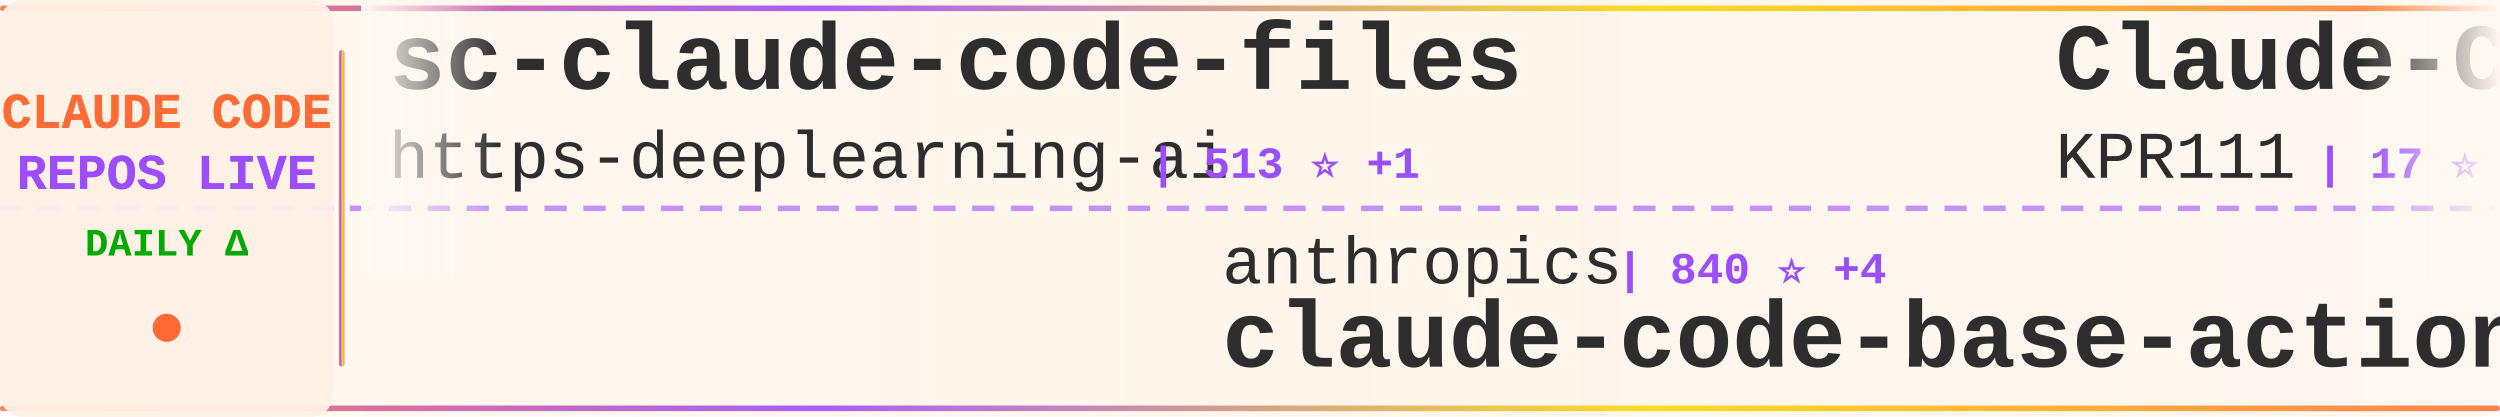
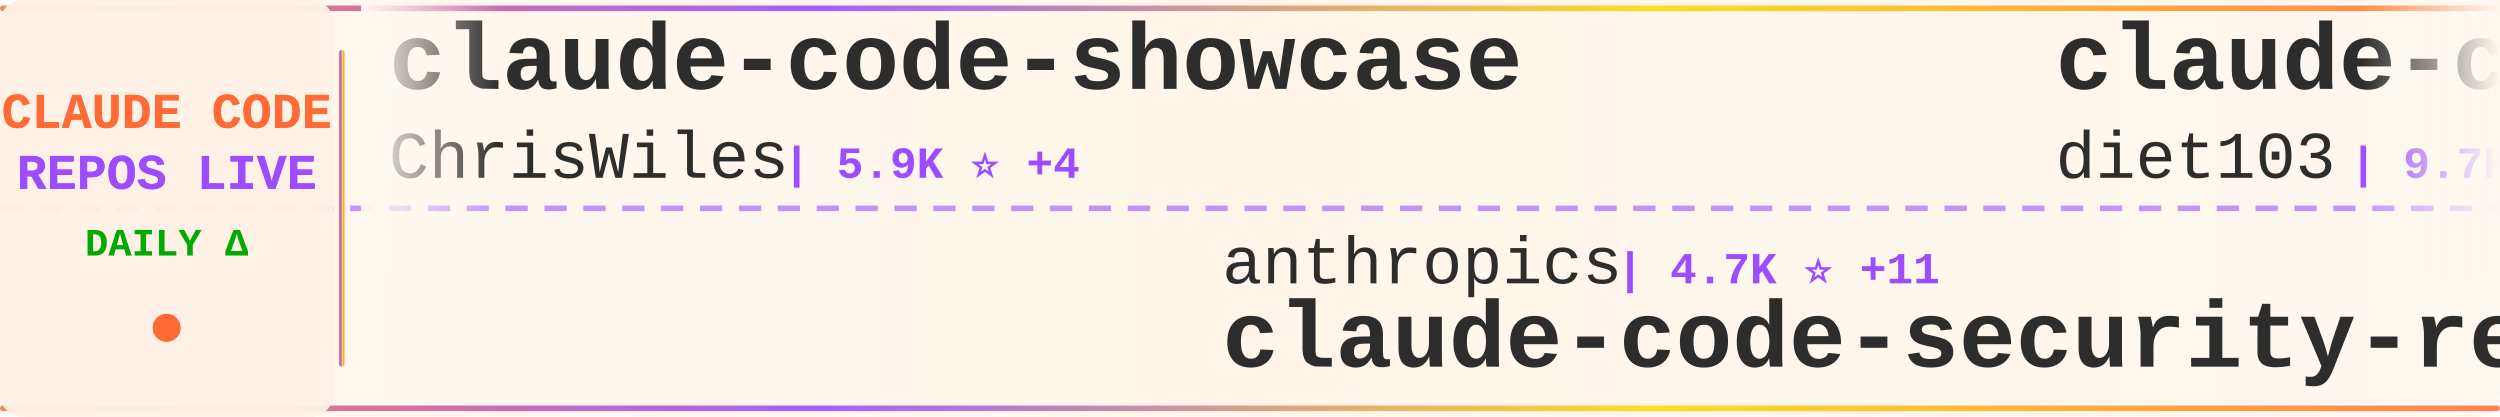
<svg xmlns="http://www.w3.org/2000/svg" width="900" height="150">
  <defs>
    <linearGradient id="tickerBg" x1="0%" y1="0%" x2="100%" y2="0%">
      <stop offset="0%" style="stop-color:#fff8f0;stop-opacity:0.98" />
      <stop offset="50%" style="stop-color:#fff5eb;stop-opacity:1" />
      <stop offset="100%" style="stop-color:#fff8f0;stop-opacity:0.98" />
    </linearGradient>
    <linearGradient id="borderGrad" x1="0%" y1="0%" x2="100%" y2="0%">
      <stop offset="0%" style="stop-color:#FF6B35;stop-opacity:0.85">
        <animate attributeName="stop-opacity" values="0.85;1;0.85" dur="2s" repeatCount="indefinite" />
      </stop>
      <stop offset="33%" style="stop-color:#9C4EFF;stop-opacity:0.9">
        <animate attributeName="stop-opacity" values="0.9;1;0.9" dur="2.2s" repeatCount="indefinite" />
      </stop>
      <stop offset="66%" style="stop-color:#FFD700;stop-opacity:0.85">
        <animate attributeName="stop-opacity" values="0.85;1;0.85" dur="1.8s" repeatCount="indefinite" />
      </stop>
      <stop offset="100%" style="stop-color:#FF6B35;stop-opacity:0.85">
        <animate attributeName="stop-opacity" values="0.85;1;0.85" dur="2s" repeatCount="indefinite" />
      </stop>
    </linearGradient>
    <filter id="textGlow">
      <feGaussianBlur stdDeviation="0.15" result="coloredBlur" />
      <feMerge>
        <feMergeNode in="coloredBlur" />
        <feMergeNode in="SourceGraphic" />
      </feMerge>
    </filter>
    <filter id="metricGlow">
      <feGaussianBlur stdDeviation="0.2" result="coloredBlur" />
      <feMerge>
        <feMergeNode in="coloredBlur" />
        <feMergeNode in="SourceGraphic" />
      </feMerge>
    </filter>
    <linearGradient id="leftFade" x1="0%" y1="0%" x2="100%" y2="0%">
      <stop offset="0%" style="stop-color:#fff8f0;stop-opacity:1" />
      <stop offset="100%" style="stop-color:#fff8f0;stop-opacity:0" />
    </linearGradient>
    <linearGradient id="rightFade" x1="0%" y1="0%" x2="100%" y2="0%">
      <stop offset="0%" style="stop-color:#fff8f0;stop-opacity:0" />
      <stop offset="100%" style="stop-color:#fff8f0;stop-opacity:1" />
    </linearGradient>
  </defs>
  <rect width="900" height="150" fill="url(#tickerBg)" rx="8" />
  <rect x="0" y="2" width="900" height="2" fill="url(#borderGrad)" rx="1" />
  <rect x="0" y="146" width="900" height="2" fill="url(#borderGrad)" rx="1" />
  <line x1="0" y1="75" x2="900" y2="75" stroke="#9C4EFF" stroke-width="2" stroke-dasharray="8 6" opacity="0.6" />
  <rect x="0" y="0" width="120" height="150" fill="#fff0e6" opacity="0.95" rx="8" />
  <text x="60" y="46" font-family="'Courier New', monospace" font-size="18" font-weight="bold" fill="#FF6B35" text-anchor="middle" filter="url(#textGlow)">
    CLAUDE CODE
  </text>
  <text x="60" y="68" font-family="'Courier New', monospace" font-size="18" font-weight="bold" fill="#9C4EFF" text-anchor="middle" filter="url(#textGlow)">
    REPOS LIVE
  </text>
  <text x="60" y="92" font-family="'Courier New', monospace" font-size="14" font-weight="bold" fill="#00aa00" text-anchor="middle">
    DAILY Δ
  </text>
  <circle cx="60" cy="118" r="5" fill="#FF6B35" filter="url(#metricGlow)">
    <animate attributeName="r" values="4;6;4" dur="1.5s" repeatCount="indefinite" />
    <animate attributeName="opacity" values="0.6;1;0.6" dur="1.5s" repeatCount="indefinite" />
  </circle>
  <rect x="122" y="18" width="2" height="114" fill="url(#borderGrad)" rx="1" />
  <clipPath id="tickerClip">
    <rect x="130" y="0" width="770" height="150" />
  </clipPath>
  <g clip-path="url(#tickerClip)">
    <g id="tickerItems">
      <animateTransform attributeName="transform" attributeType="XML" type="translate" from="0 0" to="-3000 0" dur="54s" repeatCount="indefinite" />
      <g transform="translate(0, 0)">
-         <text x="140" y="32" font-family="'Courier New', monospace" font-size="34" font-weight="bold" fill="#2d2d2d">sc-claude-code-files</text>
-         <text x="140" y="64" font-family="'Courier New', monospace" font-size="24" font-weight="normal" fill="#2d2d2d" opacity="1.0">https-deeplearning-ai</text>
-         <text x="414" y="64" font-family="'Courier New', monospace" font-size="16" font-weight="bold" fill="#9C4EFF"> | 513 ⭐ +1</text>
+         <text x="140" y="32" font-family="'Courier New', monospace" font-size="34" font-weight="bold" fill="#2d2d2d">claude-code-showcase</text>
+         <text x="140" y="64" font-family="'Courier New', monospace" font-size="24" font-weight="normal" fill="#2d2d2d" opacity="1.0">ChrisWiles</text>
+         <text x="282" y="64" font-family="'Courier New', monospace" font-size="16" font-weight="bold" fill="#9C4EFF"> | 5.9K ⭐ +4</text>
      </g>
      <g transform="translate(300, 0)">
        <text x="140" y="102" font-family="'Courier New', monospace" font-size="24" font-weight="normal" fill="#2d2d2d" opacity="1.0">anthropics</text>
-         <text x="282" y="102" font-family="'Courier New', monospace" font-size="16" font-weight="bold" fill="#9C4EFF"> | 840 ⭐ +4</text>
-         <text x="140" y="132" font-family="'Courier New', monospace" font-size="34" font-weight="bold" fill="#2d2d2d">claude-code-base-action</text>
+         <text x="282" y="102" font-family="'Courier New', monospace" font-size="16" font-weight="bold" fill="#9C4EFF"> | 4.7K ⭐ +11</text>
+         <text x="140" y="132" font-family="'Courier New', monospace" font-size="34" font-weight="bold" fill="#2d2d2d">claude-code-security-rev...</text>
      </g>
      <g transform="translate(600, 0)">
-         <text x="140" y="32" font-family="'Courier New', monospace" font-size="34" font-weight="bold" fill="#2d2d2d">Claude-Code</text>
-         <text x="140" y="64" font-family="'Courier New', monospace" font-size="24" font-weight="normal" fill="#2d2d2d" opacity="1.0">KPR111</text>
-         <text x="234" y="64" font-family="'Courier New', monospace" font-size="16" font-weight="bold" fill="#9C4EFF"> | 17 ⭐</text>
+         <text x="140" y="32" font-family="'Courier New', monospace" font-size="34" font-weight="bold" fill="#2d2d2d">claude-code-infrastructu...</text>
+         <text x="140" y="64" font-family="'Courier New', monospace" font-size="24" font-weight="normal" fill="#2d2d2d" opacity="1.0">diet103</text>
+         <text x="246" y="64" font-family="'Courier New', monospace" font-size="16" font-weight="bold" fill="#9C4EFF"> | 9.7K ⭐ +3</text>
      </g>
      <g transform="translate(900, 0)">
-         <text x="140" y="102" font-family="'Courier New', monospace" font-size="24" font-weight="normal" fill="#2d2d2d" opacity="1.0">VoltAgent</text>
-         <text x="270" y="102" font-family="'Courier New', monospace" font-size="16" font-weight="bold" fill="#9C4EFF"> | 20.1K ⭐ +73</text>
-         <text x="140" y="132" font-family="'Courier New', monospace" font-size="34" font-weight="bold" fill="#2d2d2d">awesome-claude-code-suba...</text>
+         <text x="140" y="102" font-family="'Courier New', monospace" font-size="24" font-weight="normal" fill="#2d2d2d" opacity="1.0">LING71671</text>
+         <text x="270" y="102" font-family="'Courier New', monospace" font-size="16" font-weight="bold" fill="#9C4EFF"> | 846 ⭐ +6</text>
+         <text x="140" y="132" font-family="'Courier New', monospace" font-size="34" font-weight="bold" fill="#2d2d2d">Open-ClaudeCode</text>
      </g>
      <g transform="translate(1200, 0)">
-         <text x="140" y="32" font-family="'Courier New', monospace" font-size="34" font-weight="bold" fill="#2d2d2d">claude-code-book</text>
-         <text x="140" y="64" font-family="'Courier New', monospace" font-size="24" font-weight="normal" fill="#2d2d2d" opacity="1.0">lintsinghua</text>
-         <text x="294" y="64" font-family="'Courier New', monospace" font-size="16" font-weight="bold" fill="#9C4EFF"> | 3.3K ⭐ +20</text>
+         <text x="140" y="32" font-family="'Courier New', monospace" font-size="34" font-weight="bold" fill="#2d2d2d">claude-code-sub-agents</text>
+         <text x="140" y="64" font-family="'Courier New', monospace" font-size="24" font-weight="normal" fill="#2d2d2d" opacity="1.0">lst97</text>
+         <text x="222" y="64" font-family="'Courier New', monospace" font-size="16" font-weight="bold" fill="#9C4EFF"> | 1.6K ⭐ +2</text>
      </g>
      <g transform="translate(1500, 0)">
-         <text x="140" y="102" font-family="'Courier New', monospace" font-size="24" font-weight="normal" fill="#2d2d2d" opacity="1.0">luyao618</text>
-         <text x="258" y="102" font-family="'Courier New', monospace" font-size="16" font-weight="bold" fill="#9C4EFF"> | 1.4K ⭐ +9</text>
-         <text x="140" y="132" font-family="'Courier New', monospace" font-size="34" font-weight="bold" fill="#2d2d2d">Claude-Code-Source-Study</text>
+         <text x="140" y="102" font-family="'Courier New', monospace" font-size="24" font-weight="normal" fill="#2d2d2d" opacity="1.0">sugyan</text>
+         <text x="234" y="102" font-family="'Courier New', monospace" font-size="16" font-weight="bold" fill="#9C4EFF"> | 1.1K ⭐ +2</text>
+         <text x="140" y="132" font-family="'Courier New', monospace" font-size="34" font-weight="bold" fill="#2d2d2d">claude-code-webui</text>
      </g>
      <g transform="translate(1800, 0)">
-         <text x="140" y="32" font-family="'Courier New', monospace" font-size="34" font-weight="bold" fill="#2d2d2d">cc-switch</text>
-         <text x="140" y="64" font-family="'Courier New', monospace" font-size="24" font-weight="normal" fill="#2d2d2d" opacity="1.0">farion1231</text>
-         <text x="282" y="64" font-family="'Courier New', monospace" font-size="16" font-weight="bold" fill="#9C4EFF"> | 75.5K ⭐ +1.0K</text>
+         <text x="140" y="32" font-family="'Courier New', monospace" font-size="34" font-weight="bold" fill="#2d2d2d">claude-code-cli</text>
+         <text x="140" y="64" font-family="'Courier New', monospace" font-size="24" font-weight="normal" fill="#2d2d2d" opacity="1.0">huangserva</text>
+         <text x="282" y="64" font-family="'Courier New', monospace" font-size="16" font-weight="bold" fill="#9C4EFF"> | 586 ⭐</text>
      </g>
      <g transform="translate(2100, 0)">
-         <text x="140" y="102" font-family="'Courier New', monospace" font-size="24" font-weight="normal" fill="#2d2d2d" opacity="1.0">oboard</text>
-         <text x="234" y="102" font-family="'Courier New', monospace" font-size="16" font-weight="bold" fill="#9C4EFF"> | 3.1K ⭐ +2</text>
-         <text x="140" y="132" font-family="'Courier New', monospace" font-size="34" font-weight="bold" fill="#2d2d2d">claude-code-rev</text>
+         <text x="140" y="102" font-family="'Courier New', monospace" font-size="24" font-weight="normal" fill="#2d2d2d" opacity="1.0">feiskyer</text>
+         <text x="258" y="102" font-family="'Courier New', monospace" font-size="16" font-weight="bold" fill="#9C4EFF"> | 1.5K ⭐ +1</text>
+         <text x="140" y="132" font-family="'Courier New', monospace" font-size="34" font-weight="bold" fill="#2d2d2d">claude-code-settings</text>
      </g>
      <g transform="translate(2400, 0)">
-         <text x="140" y="32" font-family="'Courier New', monospace" font-size="34" font-weight="bold" fill="#2d2d2d">ralph</text>
-         <text x="140" y="64" font-family="'Courier New', monospace" font-size="24" font-weight="normal" fill="#2d2d2d" opacity="1.0">snarktank</text>
-         <text x="270" y="64" font-family="'Courier New', monospace" font-size="16" font-weight="bold" fill="#9C4EFF"> | 19.3K ⭐ +45</text>
+         <text x="140" y="32" font-family="'Courier New', monospace" font-size="34" font-weight="bold" fill="#2d2d2d">claude-code-hooks-master...</text>
+         <text x="140" y="64" font-family="'Courier New', monospace" font-size="24" font-weight="normal" fill="#2d2d2d" opacity="1.0">disler</text>
+         <text x="234" y="64" font-family="'Courier New', monospace" font-size="16" font-weight="bold" fill="#9C4EFF"> | 3.7K ⭐ +4</text>
      </g>
      <g transform="translate(2700, 0)">
-         <text x="140" y="102" font-family="'Courier New', monospace" font-size="24" font-weight="normal" fill="#2d2d2d" opacity="1.0">disler</text>
-         <text x="234" y="102" font-family="'Courier New', monospace" font-size="16" font-weight="bold" fill="#9C4EFF"> | 3.7K ⭐ +6</text>
-         <text x="140" y="132" font-family="'Courier New', monospace" font-size="34" font-weight="bold" fill="#2d2d2d">claude-code-hooks-master...</text>
+         <text x="140" y="102" font-family="'Courier New', monospace" font-size="24" font-weight="normal" fill="#2d2d2d" opacity="1.0">KPR111</text>
+         <text x="234" y="102" font-family="'Courier New', monospace" font-size="16" font-weight="bold" fill="#9C4EFF"> | 17 ⭐</text>
+         <text x="140" y="132" font-family="'Courier New', monospace" font-size="34" font-weight="bold" fill="#2d2d2d">Claude-Code</text>
      </g>
      <g transform="translate(3000, 0)">
-         <text x="140" y="32" font-family="'Courier New', monospace" font-size="34" font-weight="bold" fill="#2d2d2d">sc-claude-code-files</text>
-         <text x="140" y="64" font-family="'Courier New', monospace" font-size="24" font-weight="normal" fill="#2d2d2d" opacity="1.0">https-deeplearning-ai</text>
-         <text x="414" y="64" font-family="'Courier New', monospace" font-size="16" font-weight="bold" fill="#9C4EFF"> | 513 ⭐ +1</text>
+         <text x="140" y="32" font-family="'Courier New', monospace" font-size="34" font-weight="bold" fill="#2d2d2d">claude-code-showcase</text>
+         <text x="140" y="64" font-family="'Courier New', monospace" font-size="24" font-weight="normal" fill="#2d2d2d" opacity="1.0">ChrisWiles</text>
+         <text x="282" y="64" font-family="'Courier New', monospace" font-size="16" font-weight="bold" fill="#9C4EFF"> | 5.9K ⭐ +4</text>
      </g>
      <g transform="translate(3300, 0)">
        <text x="140" y="102" font-family="'Courier New', monospace" font-size="24" font-weight="normal" fill="#2d2d2d" opacity="1.0">anthropics</text>
-         <text x="282" y="102" font-family="'Courier New', monospace" font-size="16" font-weight="bold" fill="#9C4EFF"> | 840 ⭐ +4</text>
-         <text x="140" y="132" font-family="'Courier New', monospace" font-size="34" font-weight="bold" fill="#2d2d2d">claude-code-base-action</text>
+         <text x="282" y="102" font-family="'Courier New', monospace" font-size="16" font-weight="bold" fill="#9C4EFF"> | 4.7K ⭐ +11</text>
+         <text x="140" y="132" font-family="'Courier New', monospace" font-size="34" font-weight="bold" fill="#2d2d2d">claude-code-security-rev...</text>
      </g>
      <g transform="translate(3600, 0)">
-         <text x="140" y="32" font-family="'Courier New', monospace" font-size="34" font-weight="bold" fill="#2d2d2d">Claude-Code</text>
-         <text x="140" y="64" font-family="'Courier New', monospace" font-size="24" font-weight="normal" fill="#2d2d2d" opacity="1.0">KPR111</text>
-         <text x="234" y="64" font-family="'Courier New', monospace" font-size="16" font-weight="bold" fill="#9C4EFF"> | 17 ⭐</text>
+         <text x="140" y="32" font-family="'Courier New', monospace" font-size="34" font-weight="bold" fill="#2d2d2d">claude-code-infrastructu...</text>
+         <text x="140" y="64" font-family="'Courier New', monospace" font-size="24" font-weight="normal" fill="#2d2d2d" opacity="1.0">diet103</text>
+         <text x="246" y="64" font-family="'Courier New', monospace" font-size="16" font-weight="bold" fill="#9C4EFF"> | 9.7K ⭐ +3</text>
      </g>
      <g transform="translate(3900, 0)">
-         <text x="140" y="102" font-family="'Courier New', monospace" font-size="24" font-weight="normal" fill="#2d2d2d" opacity="1.0">VoltAgent</text>
-         <text x="270" y="102" font-family="'Courier New', monospace" font-size="16" font-weight="bold" fill="#9C4EFF"> | 20.1K ⭐ +73</text>
-         <text x="140" y="132" font-family="'Courier New', monospace" font-size="34" font-weight="bold" fill="#2d2d2d">awesome-claude-code-suba...</text>
+         <text x="140" y="102" font-family="'Courier New', monospace" font-size="24" font-weight="normal" fill="#2d2d2d" opacity="1.0">LING71671</text>
+         <text x="270" y="102" font-family="'Courier New', monospace" font-size="16" font-weight="bold" fill="#9C4EFF"> | 846 ⭐ +6</text>
+         <text x="140" y="132" font-family="'Courier New', monospace" font-size="34" font-weight="bold" fill="#2d2d2d">Open-ClaudeCode</text>
      </g>
    </g>
  </g>
  <rect x="130" y="0" width="50" height="100" fill="url(#leftFade)" />
  <rect x="850" y="0" width="50" height="100" fill="url(#rightFade)" />
</svg>
